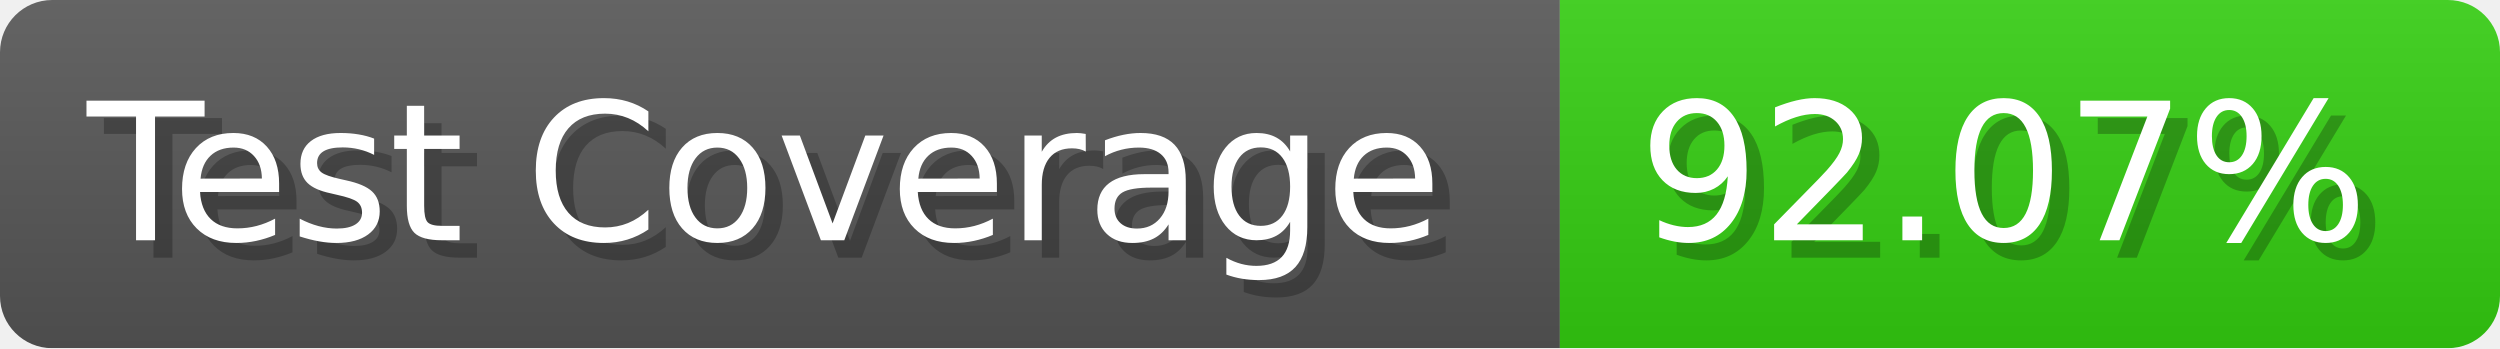
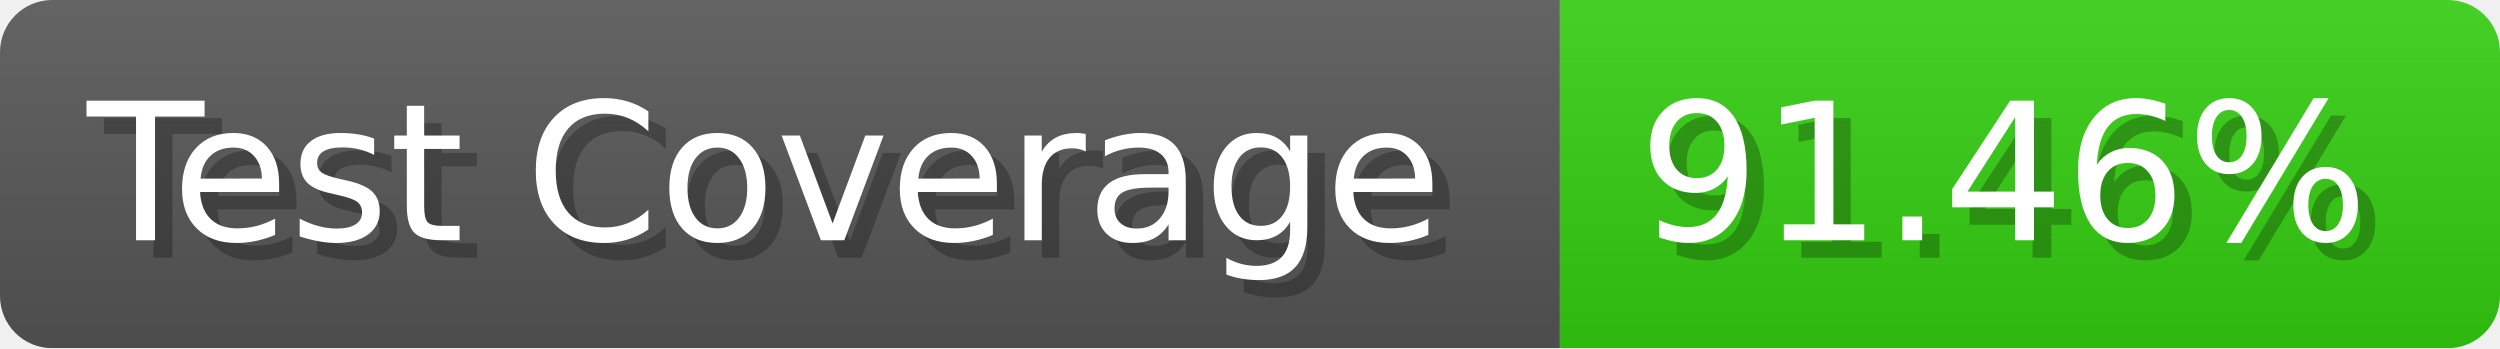
- <svg xmlns="http://www.w3.org/2000/svg" width="143.6" height="20" viewBox="0 0 1436 200" role="img" aria-label="Test Coverage: 92.07%">
+ <svg xmlns="http://www.w3.org/2000/svg" width="143.6" height="20" viewBox="0 0 1436 200" role="img" aria-label="Test Coverage: 91.46%">
  <linearGradient id="a" x2="0" y2="100%">
    <stop offset="0" stop-opacity=".1" stop-color="#EEE" />
    <stop offset="1" stop-opacity=".1" />
  </linearGradient>
  <mask id="m">
    <rect width="1436" height="200" rx="30" fill="#FFF" />
  </mask>
  <g mask="url(#m)">
    <rect width="896" height="200" fill="#555" />
    <rect width="540" height="200" fill="#3C1" x="896" />
    <rect width="1436" height="200" fill="url(#a)" />
  </g>
  <g aria-hidden="true" fill="#fff" text-anchor="start" font-family="Verdana,DejaVu Sans,sans-serif" font-size="110">
    <text x="60" y="148" textLength="796" fill="#000" opacity="0.25">Test Coverage</text>
    <text x="50" y="138" textLength="796">Test Coverage</text>
-     <text x="951" y="148" textLength="440" fill="#000" opacity="0.25">92.07%</text>
-     <text x="941" y="138" textLength="440">92.07%</text>
+     <text x="951" y="148" textLength="440" fill="#000" opacity="0.25">91.46%</text>
+     <text x="941" y="138" textLength="440">91.46%</text>
  </g>
</svg>
